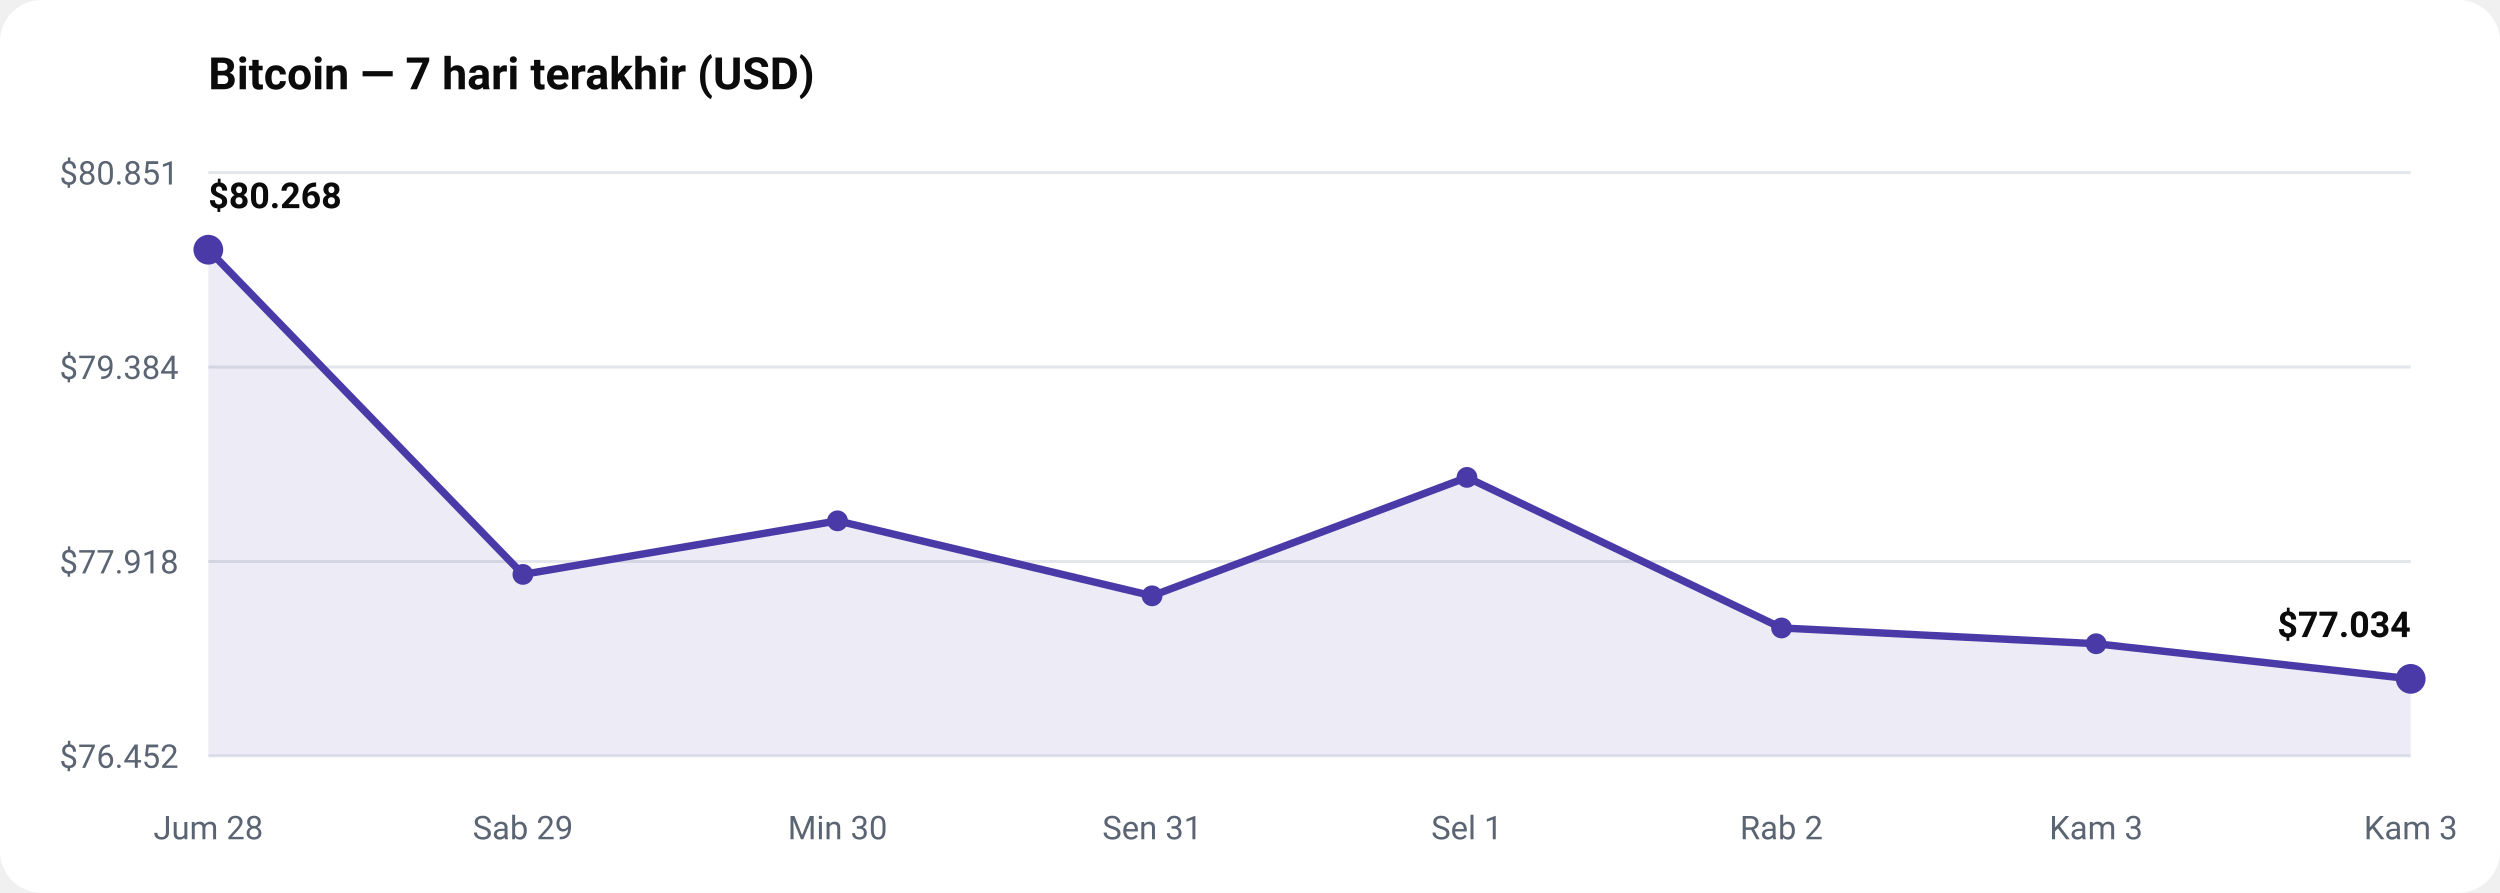
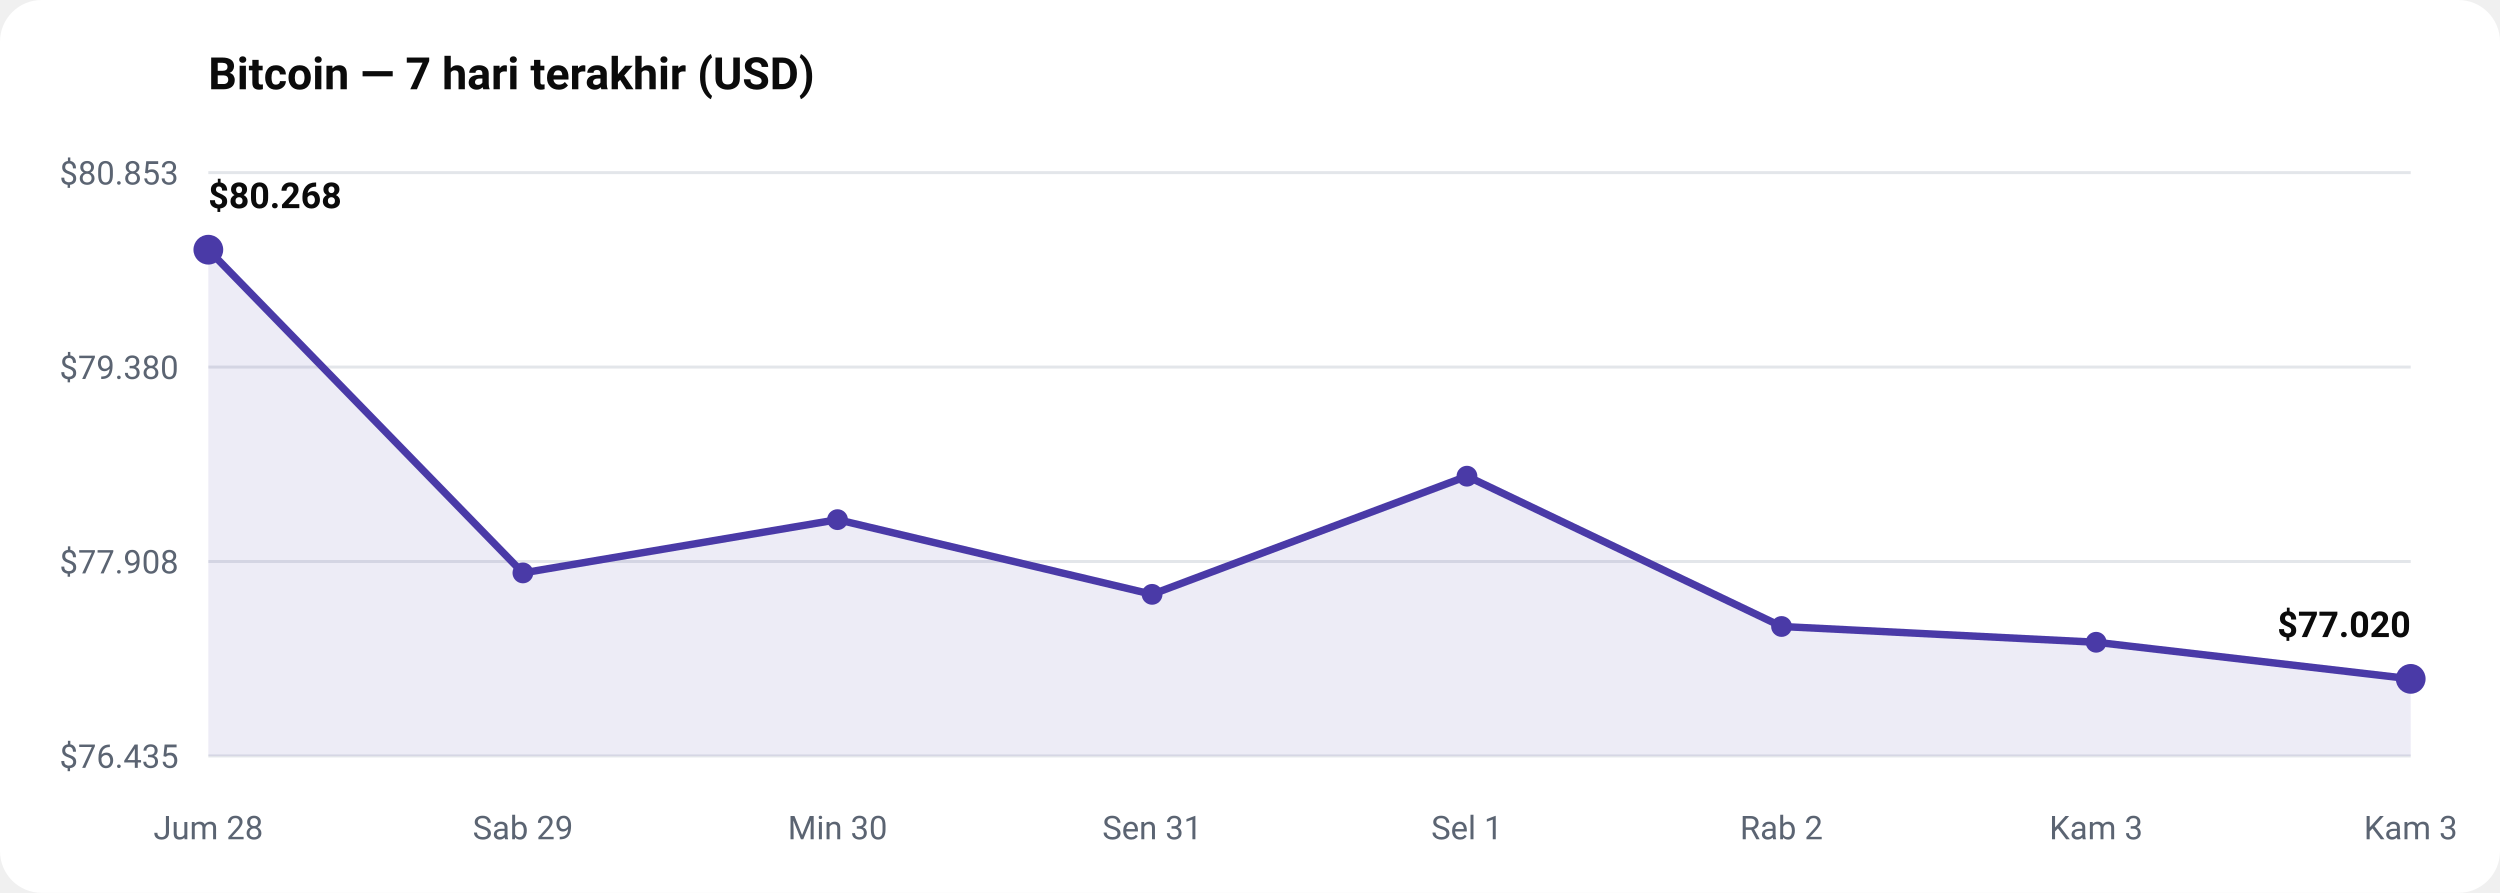
<svg xmlns="http://www.w3.org/2000/svg" viewBox="0 0 840 300" width="100%" role="img" aria-label="Bitcoin — 7 hari terakhir (USD)" style="max-width:840px;height:auto;font-family:-apple-system,BlinkMacSystemFont,'Segoe UI',Roboto,sans-serif">
  <rect width="840" height="300" rx="14" fill="#ffffff" />
  <text x="70" y="30" font-size="15" fill="#0b0b0b" font-weight="700" text-anchor="start">Bitcoin — 7 hari terakhir (USD)</text>
  <line x1="70" y1="254" x2="810" y2="254" stroke="#e3e6ea" stroke-width="1" />
-   <text x="60" y="258" font-size="11" fill="#5b6472" font-weight="400" text-anchor="end">$76.452</text>
+   <text x="60" y="258" font-size="11" fill="#5b6472" font-weight="400" text-anchor="end">$76.435</text>
  <line x1="70" y1="188.667" x2="810" y2="188.667" stroke="#e3e6ea" stroke-width="1" />
-   <text x="60" y="192.667" font-size="11" fill="#5b6472" font-weight="400" text-anchor="end">$77.918</text>
+   <text x="60" y="192.667" font-size="11" fill="#5b6472" font-weight="400" text-anchor="end">$77.908</text>
  <line x1="70" y1="123.333" x2="810" y2="123.333" stroke="#e3e6ea" stroke-width="1" />
-   <text x="60" y="127.333" font-size="11" fill="#5b6472" font-weight="400" text-anchor="end">$79.384</text>
+   <text x="60" y="127.333" font-size="11" fill="#5b6472" font-weight="400" text-anchor="end">$79.380</text>
  <line x1="70" y1="58" x2="810" y2="58" stroke="#e3e6ea" stroke-width="1" />
-   <text x="60" y="62" font-size="11" fill="#5b6472" font-weight="400" text-anchor="end">$80.851</text>
-   <path d="M70.0,83.9 L175.7,193.0 L281.4,175.0 L387.1,200.2 L492.9,160.4 L598.6,211.0 L704.3,216.3 L810.0,228.1 L810.0,254.0 L70.0,254.0 Z" fill="#4A3AA7" opacity="0.10" />
-   <path d="M70.0,83.9 L175.7,193.0 L281.4,175.0 L387.1,200.2 L492.9,160.4 L598.6,211.0 L704.3,216.3 L810.0,228.1" fill="none" stroke="#4A3AA7" stroke-width="2.5" stroke-linejoin="round" stroke-linecap="round" />
+   <text x="60" y="62" font-size="11" fill="#5b6472" font-weight="400" text-anchor="end">$80.853</text>
+   <path d="M70.0,83.9 L175.7,192.5 L281.4,174.6 L387.1,199.7 L492.9,160.0 L598.6,210.5 L704.3,215.8 L810.0,228.1 L810.0,254.0 L70.0,254.0 Z" fill="#4A3AA7" opacity="0.10" />
+   <path d="M70.0,83.9 L175.7,192.5 L281.4,174.6 L387.1,199.7 L492.9,160.0 L598.6,210.5 L704.3,215.8 L810.0,228.1" fill="none" stroke="#4A3AA7" stroke-width="2.5" stroke-linejoin="round" stroke-linecap="round" />
  <circle cx="70.0" cy="83.9" r="5" fill="#4A3AA7" />
  <text x="70" y="69.941" font-size="12" fill="#0b0b0b" font-weight="650" text-anchor="start">$80.268</text>
  <text x="70" y="282" font-size="11" fill="#5b6472" font-weight="400" text-anchor="middle">Jum 28</text>
-   <circle cx="175.7" cy="193.0" r="3.5" fill="#4A3AA7" />
+   <circle cx="175.7" cy="192.5" r="3.5" fill="#4A3AA7" />
  <text x="175.714" y="282" font-size="11" fill="#5b6472" font-weight="400" text-anchor="middle">Sab 29</text>
-   <circle cx="281.4" cy="175.0" r="3.5" fill="#4A3AA7" />
+   <circle cx="281.4" cy="174.6" r="3.5" fill="#4A3AA7" />
  <text x="281.429" y="282" font-size="11" fill="#5b6472" font-weight="400" text-anchor="middle">Min 30</text>
-   <circle cx="387.1" cy="200.2" r="3.5" fill="#4A3AA7" />
+   <circle cx="387.1" cy="199.7" r="3.5" fill="#4A3AA7" />
  <text x="387.143" y="282" font-size="11" fill="#5b6472" font-weight="400" text-anchor="middle">Sen 31</text>
-   <circle cx="492.9" cy="160.4" r="3.5" fill="#4A3AA7" />
+   <circle cx="492.9" cy="160.0" r="3.5" fill="#4A3AA7" />
  <text x="492.857" y="282" font-size="11" fill="#5b6472" font-weight="400" text-anchor="middle">Sel 1</text>
-   <circle cx="598.6" cy="211.0" r="3.5" fill="#4A3AA7" />
+   <circle cx="598.6" cy="210.5" r="3.5" fill="#4A3AA7" />
  <text x="598.571" y="282" font-size="11" fill="#5b6472" font-weight="400" text-anchor="middle">Rab 2</text>
-   <circle cx="704.3" cy="216.3" r="3.5" fill="#4A3AA7" />
+   <circle cx="704.3" cy="215.8" r="3.5" fill="#4A3AA7" />
  <text x="704.286" y="282" font-size="11" fill="#5b6472" font-weight="400" text-anchor="middle">Kam 3</text>
  <circle cx="810.0" cy="228.1" r="5" fill="#4A3AA7" />
-   <text x="810" y="214.059" font-size="12" fill="#0b0b0b" font-weight="650" text-anchor="end">$77.034</text>
+   <text x="810" y="214.059" font-size="12" fill="#0b0b0b" font-weight="650" text-anchor="end">$77.020</text>
  <text x="810" y="282" font-size="11" fill="#5b6472" font-weight="400" text-anchor="middle">Kam 3</text>
</svg>
